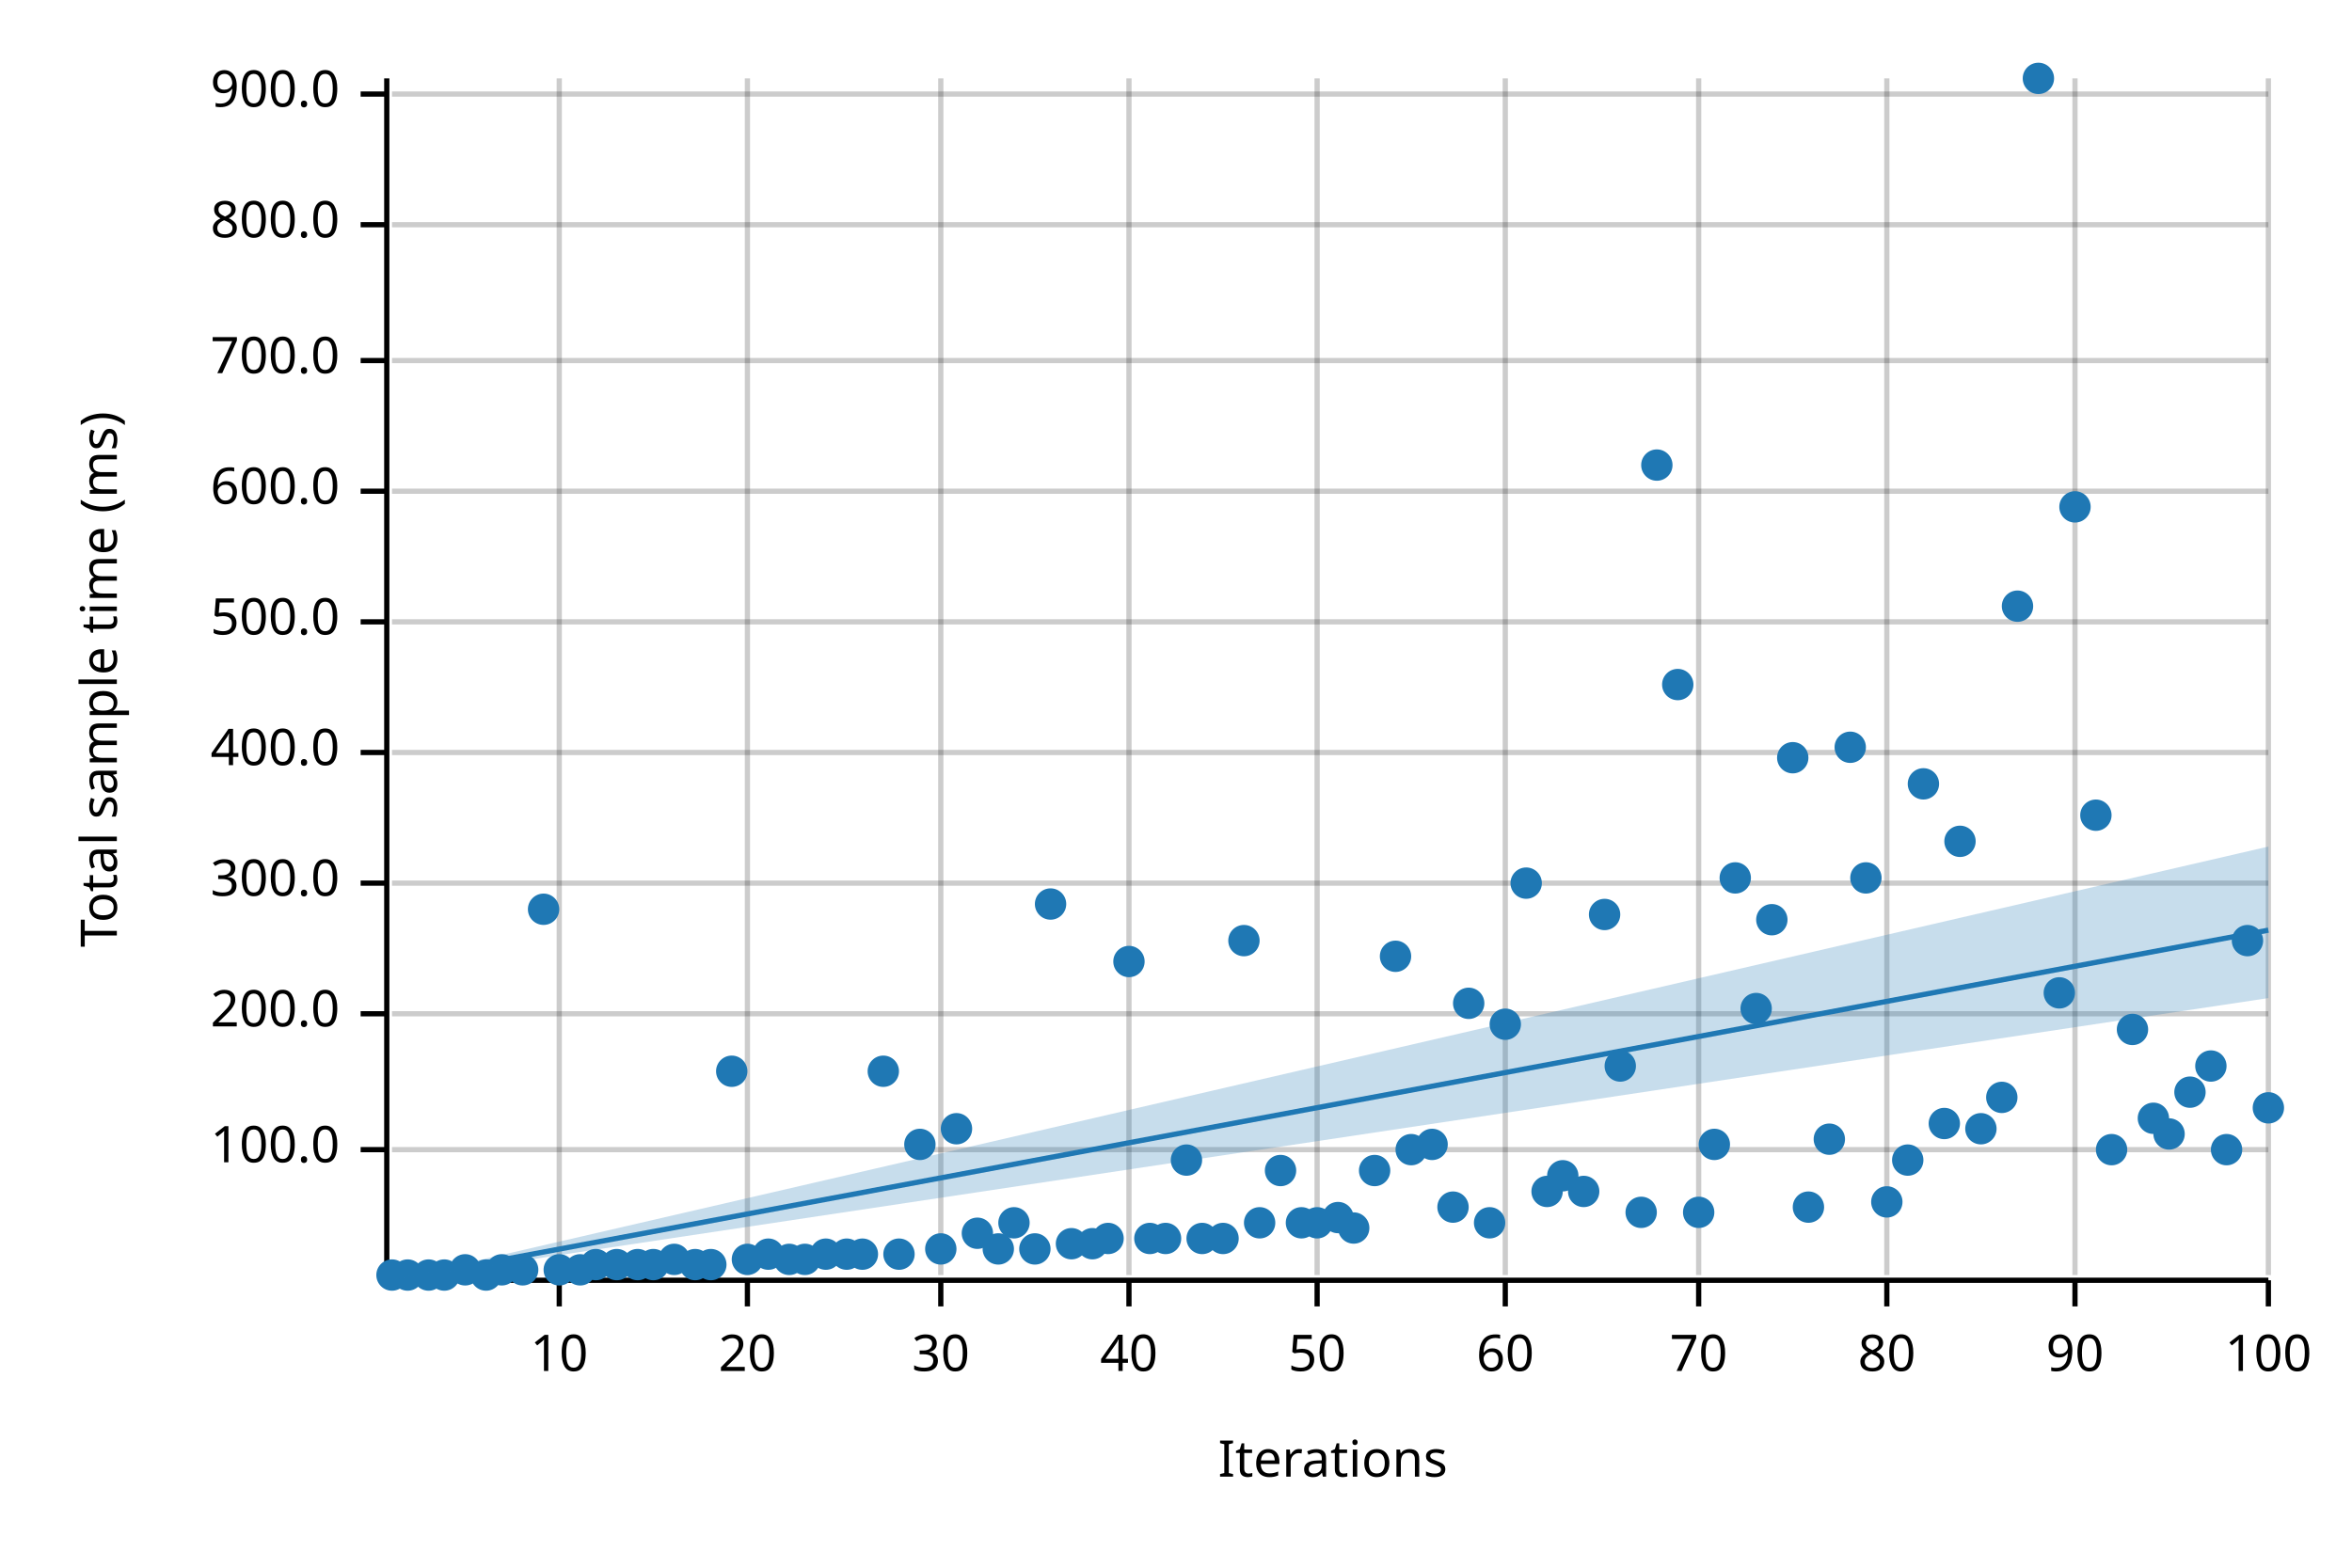
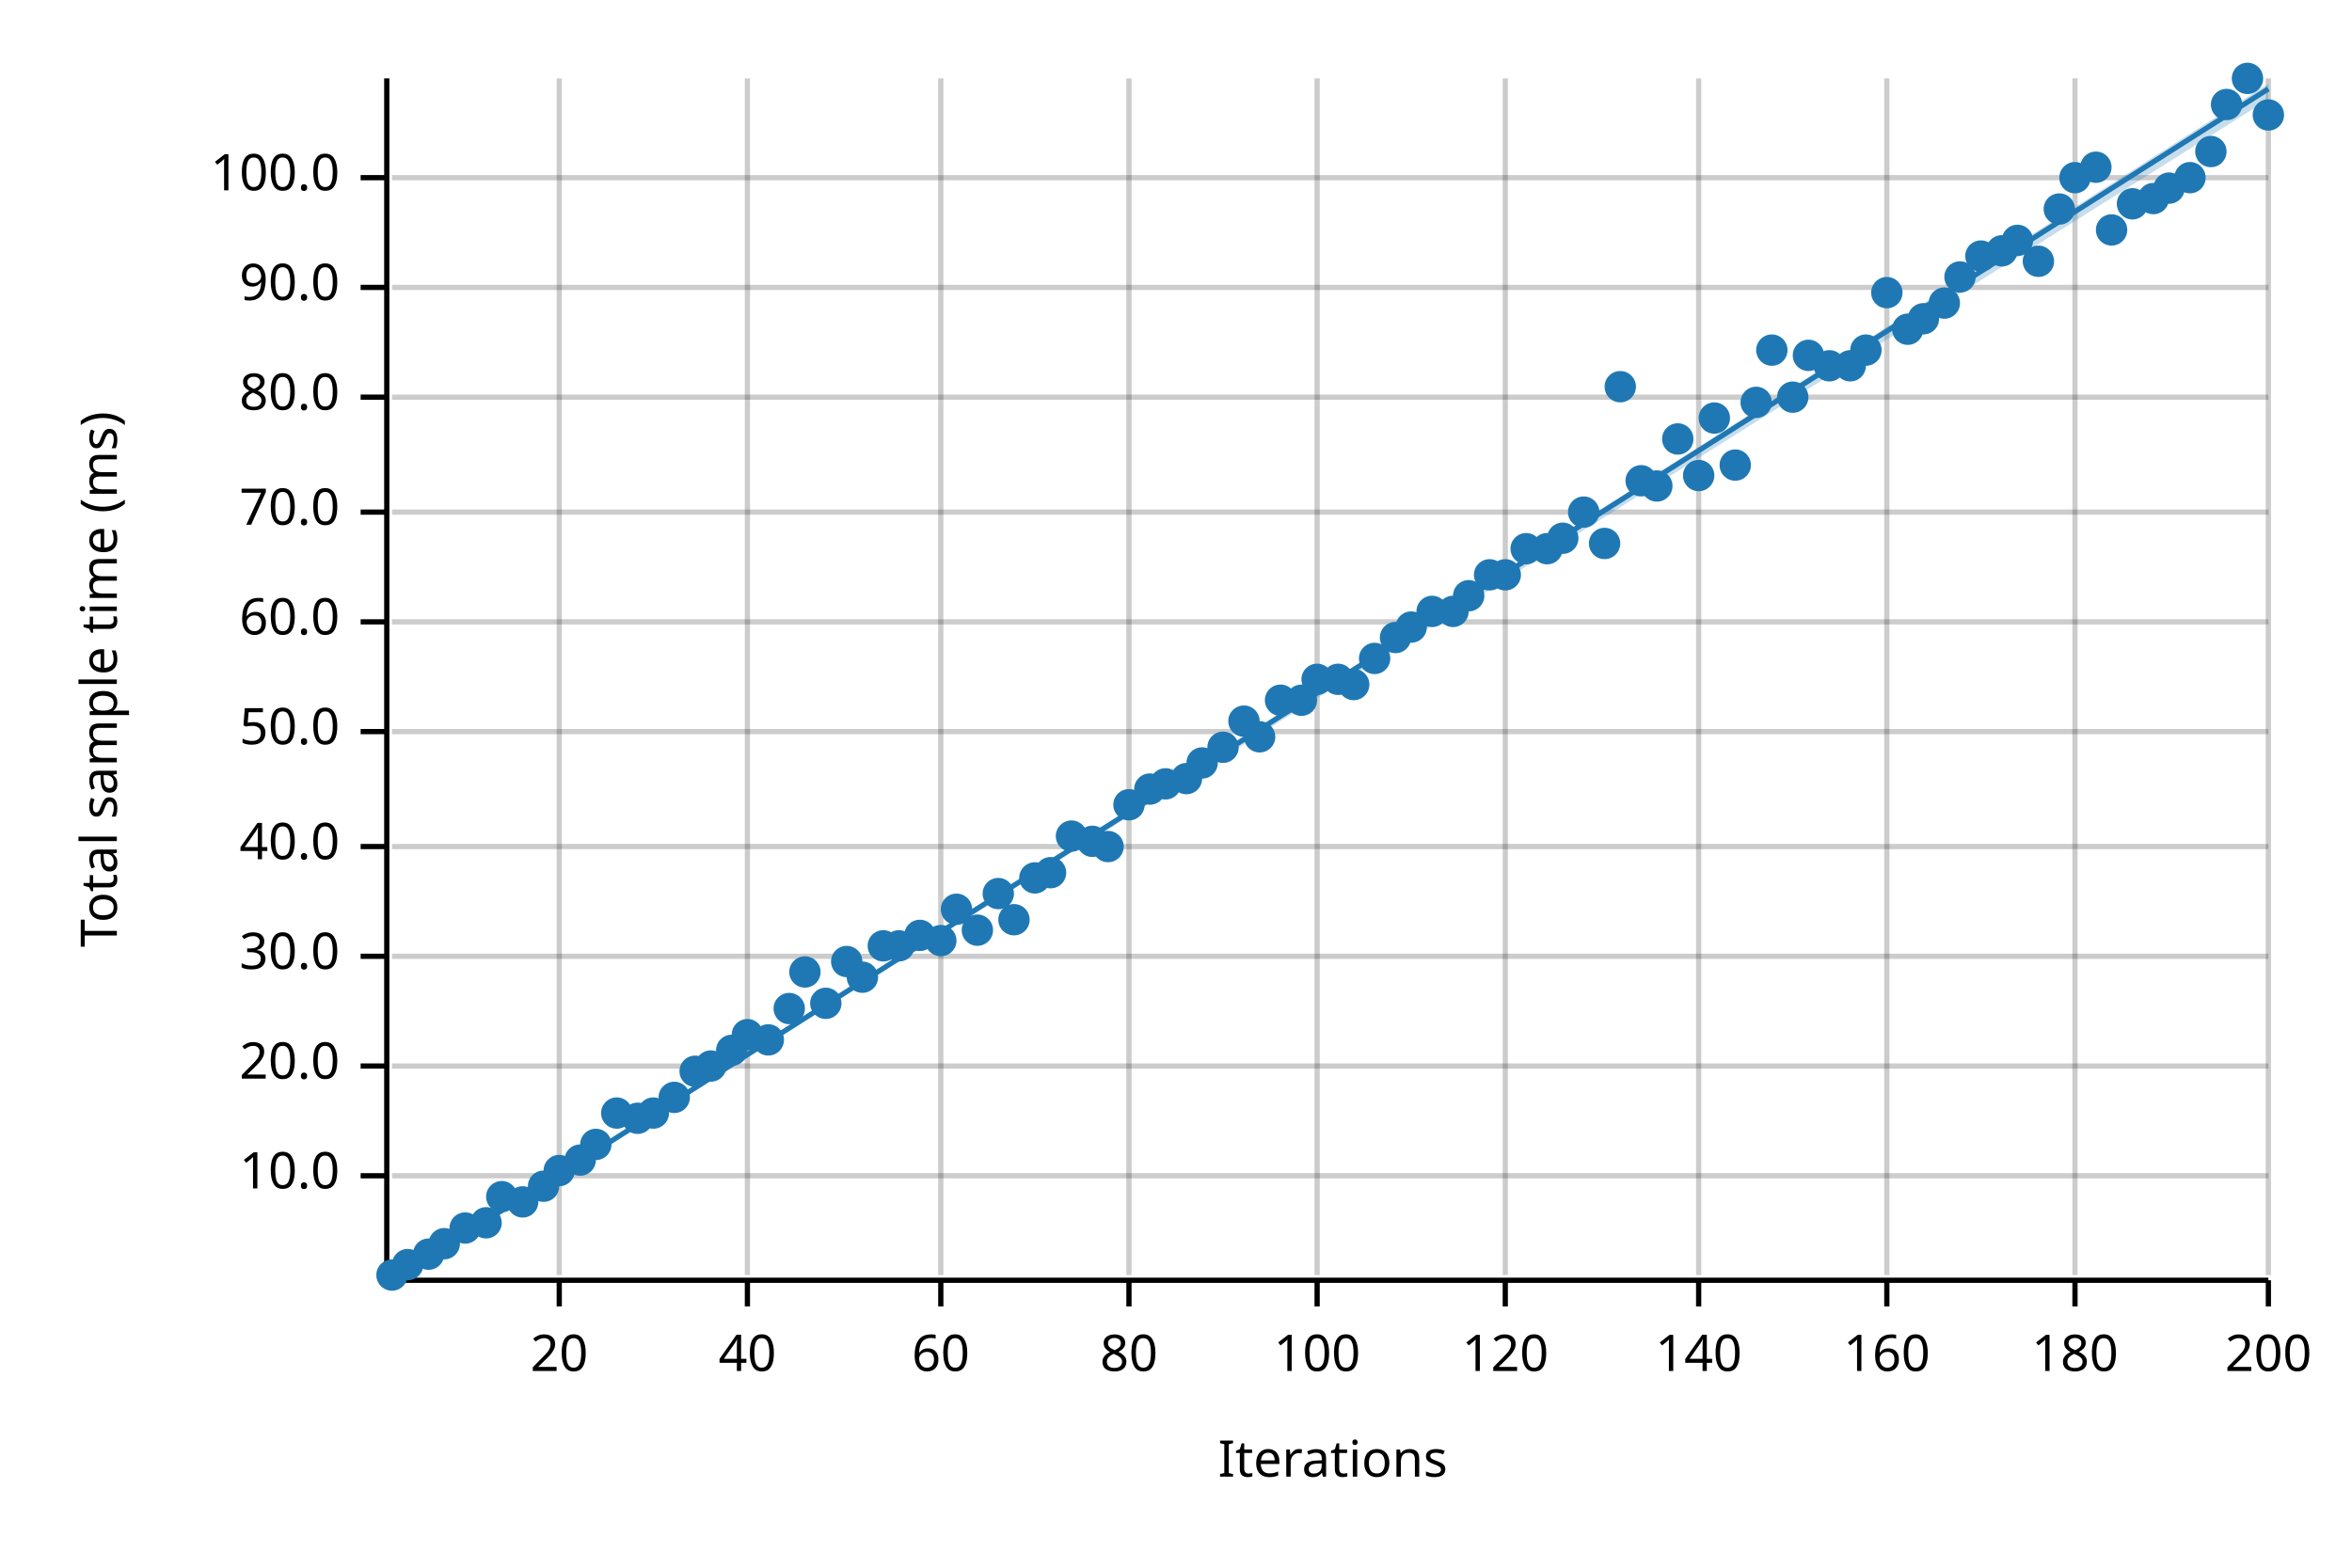
<svg xmlns="http://www.w3.org/2000/svg" width="450" height="300" viewBox="0 0 450 300">
  <text x="15" y="130" dy="0.76em" text-anchor="middle" font-family="sans-serif" font-size="9.677" opacity="1" fill="#000000" transform="rotate(270, 15, 130)">
Total sample time (ms)
</text>
  <text x="255" y="285" dy="-0.5ex" text-anchor="middle" font-family="sans-serif" font-size="9.677" opacity="1" fill="#000000">
Iterations
</text>
  <line opacity="0.2" stroke="#000000" stroke-width="1" x1="107" y1="244" x2="107" y2="15" />
  <line opacity="0.2" stroke="#000000" stroke-width="1" x1="143" y1="244" x2="143" y2="15" />
  <line opacity="0.2" stroke="#000000" stroke-width="1" x1="180" y1="244" x2="180" y2="15" />
  <line opacity="0.2" stroke="#000000" stroke-width="1" x1="216" y1="244" x2="216" y2="15" />
  <line opacity="0.2" stroke="#000000" stroke-width="1" x1="252" y1="244" x2="252" y2="15" />
  <line opacity="0.2" stroke="#000000" stroke-width="1" x1="288" y1="244" x2="288" y2="15" />
  <line opacity="0.2" stroke="#000000" stroke-width="1" x1="325" y1="244" x2="325" y2="15" />
  <line opacity="0.2" stroke="#000000" stroke-width="1" x1="361" y1="244" x2="361" y2="15" />
  <line opacity="0.2" stroke="#000000" stroke-width="1" x1="397" y1="244" x2="397" y2="15" />
  <line opacity="0.2" stroke="#000000" stroke-width="1" x1="434" y1="244" x2="434" y2="15" />
-   <line opacity="0.2" stroke="#000000" stroke-width="1" x1="75" y1="220" x2="434" y2="220" />
-   <line opacity="0.2" stroke="#000000" stroke-width="1" x1="75" y1="194" x2="434" y2="194" />
-   <line opacity="0.2" stroke="#000000" stroke-width="1" x1="75" y1="169" x2="434" y2="169" />
-   <line opacity="0.2" stroke="#000000" stroke-width="1" x1="75" y1="144" x2="434" y2="144" />
+   <line opacity="0.2" stroke="#000000" stroke-width="1" x1="75" y1="225" x2="434" y2="225" />
+   <line opacity="0.2" stroke="#000000" stroke-width="1" x1="75" y1="204" x2="434" y2="204" />
+   <line opacity="0.2" stroke="#000000" stroke-width="1" x1="75" y1="183" x2="434" y2="183" />
+   <line opacity="0.2" stroke="#000000" stroke-width="1" x1="75" y1="162" x2="434" y2="162" />
+   <line opacity="0.2" stroke="#000000" stroke-width="1" x1="75" y1="140" x2="434" y2="140" />
  <line opacity="0.2" stroke="#000000" stroke-width="1" x1="75" y1="119" x2="434" y2="119" />
-   <line opacity="0.2" stroke="#000000" stroke-width="1" x1="75" y1="94" x2="434" y2="94" />
-   <line opacity="0.2" stroke="#000000" stroke-width="1" x1="75" y1="69" x2="434" y2="69" />
-   <line opacity="0.2" stroke="#000000" stroke-width="1" x1="75" y1="43" x2="434" y2="43" />
-   <line opacity="0.2" stroke="#000000" stroke-width="1" x1="75" y1="18" x2="434" y2="18" />
+   <line opacity="0.2" stroke="#000000" stroke-width="1" x1="75" y1="98" x2="434" y2="98" />
+   <line opacity="0.2" stroke="#000000" stroke-width="1" x1="75" y1="76" x2="434" y2="76" />
+   <line opacity="0.2" stroke="#000000" stroke-width="1" x1="75" y1="55" x2="434" y2="55" />
+   <line opacity="0.2" stroke="#000000" stroke-width="1" x1="75" y1="34" x2="434" y2="34" />
  <polyline fill="none" opacity="1" stroke="#000000" stroke-width="1" points="74,15 74,244 " />
-   <text x="65" y="220" dy="0.5ex" text-anchor="end" font-family="sans-serif" font-size="9.677" opacity="1" fill="#000000">
+   <text x="65" y="225" dy="0.5ex" text-anchor="end" font-family="sans-serif" font-size="9.677" opacity="1" fill="#000000">
+ 10.0
+ </text>
+   <polyline fill="none" opacity="1" stroke="#000000" stroke-width="1" points="69,225 74,225 " />
+   <text x="65" y="204" dy="0.5ex" text-anchor="end" font-family="sans-serif" font-size="9.677" opacity="1" fill="#000000">
+ 20.0
+ </text>
+   <polyline fill="none" opacity="1" stroke="#000000" stroke-width="1" points="69,204 74,204 " />
+   <text x="65" y="183" dy="0.5ex" text-anchor="end" font-family="sans-serif" font-size="9.677" opacity="1" fill="#000000">
+ 30.0
+ </text>
+   <polyline fill="none" opacity="1" stroke="#000000" stroke-width="1" points="69,183 74,183 " />
+   <text x="65" y="162" dy="0.5ex" text-anchor="end" font-family="sans-serif" font-size="9.677" opacity="1" fill="#000000">
+ 40.0
+ </text>
+   <polyline fill="none" opacity="1" stroke="#000000" stroke-width="1" points="69,162 74,162 " />
+   <text x="65" y="140" dy="0.5ex" text-anchor="end" font-family="sans-serif" font-size="9.677" opacity="1" fill="#000000">
+ 50.0
+ </text>
+   <polyline fill="none" opacity="1" stroke="#000000" stroke-width="1" points="69,140 74,140 " />
+   <text x="65" y="119" dy="0.5ex" text-anchor="end" font-family="sans-serif" font-size="9.677" opacity="1" fill="#000000">
+ 60.0
+ </text>
+   <polyline fill="none" opacity="1" stroke="#000000" stroke-width="1" points="69,119 74,119 " />
+   <text x="65" y="98" dy="0.5ex" text-anchor="end" font-family="sans-serif" font-size="9.677" opacity="1" fill="#000000">
+ 70.0
+ </text>
+   <polyline fill="none" opacity="1" stroke="#000000" stroke-width="1" points="69,98 74,98 " />
+   <text x="65" y="76" dy="0.5ex" text-anchor="end" font-family="sans-serif" font-size="9.677" opacity="1" fill="#000000">
+ 80.0
+ </text>
+   <polyline fill="none" opacity="1" stroke="#000000" stroke-width="1" points="69,76 74,76 " />
+   <text x="65" y="55" dy="0.5ex" text-anchor="end" font-family="sans-serif" font-size="9.677" opacity="1" fill="#000000">
+ 90.0
+ </text>
+   <polyline fill="none" opacity="1" stroke="#000000" stroke-width="1" points="69,55 74,55 " />
+   <text x="65" y="34" dy="0.5ex" text-anchor="end" font-family="sans-serif" font-size="9.677" opacity="1" fill="#000000">
100.0
</text>
-   <polyline fill="none" opacity="1" stroke="#000000" stroke-width="1" points="69,220 74,220 " />
-   <text x="65" y="194" dy="0.5ex" text-anchor="end" font-family="sans-serif" font-size="9.677" opacity="1" fill="#000000">
- 200.0
- </text>
-   <polyline fill="none" opacity="1" stroke="#000000" stroke-width="1" points="69,194 74,194 " />
-   <text x="65" y="169" dy="0.5ex" text-anchor="end" font-family="sans-serif" font-size="9.677" opacity="1" fill="#000000">
- 300.0
- </text>
-   <polyline fill="none" opacity="1" stroke="#000000" stroke-width="1" points="69,169 74,169 " />
-   <text x="65" y="144" dy="0.5ex" text-anchor="end" font-family="sans-serif" font-size="9.677" opacity="1" fill="#000000">
- 400.0
- </text>
-   <polyline fill="none" opacity="1" stroke="#000000" stroke-width="1" points="69,144 74,144 " />
-   <text x="65" y="119" dy="0.5ex" text-anchor="end" font-family="sans-serif" font-size="9.677" opacity="1" fill="#000000">
- 500.0
- </text>
-   <polyline fill="none" opacity="1" stroke="#000000" stroke-width="1" points="69,119 74,119 " />
-   <text x="65" y="94" dy="0.5ex" text-anchor="end" font-family="sans-serif" font-size="9.677" opacity="1" fill="#000000">
- 600.0
- </text>
-   <polyline fill="none" opacity="1" stroke="#000000" stroke-width="1" points="69,94 74,94 " />
-   <text x="65" y="69" dy="0.5ex" text-anchor="end" font-family="sans-serif" font-size="9.677" opacity="1" fill="#000000">
- 700.0
- </text>
-   <polyline fill="none" opacity="1" stroke="#000000" stroke-width="1" points="69,69 74,69 " />
-   <text x="65" y="43" dy="0.5ex" text-anchor="end" font-family="sans-serif" font-size="9.677" opacity="1" fill="#000000">
- 800.0
- </text>
-   <polyline fill="none" opacity="1" stroke="#000000" stroke-width="1" points="69,43 74,43 " />
-   <text x="65" y="18" dy="0.5ex" text-anchor="end" font-family="sans-serif" font-size="9.677" opacity="1" fill="#000000">
- 900.0
- </text>
-   <polyline fill="none" opacity="1" stroke="#000000" stroke-width="1" points="69,18 74,18 " />
+   <polyline fill="none" opacity="1" stroke="#000000" stroke-width="1" points="69,34 74,34 " />
  <polyline fill="none" opacity="1" stroke="#000000" stroke-width="1" points="75,245 434,245 " />
  <text x="107" y="255" dy="0.76em" text-anchor="middle" font-family="sans-serif" font-size="9.677" opacity="1" fill="#000000">
- 10
+ 20
</text>
  <polyline fill="none" opacity="1" stroke="#000000" stroke-width="1" points="107,245 107,250 " />
  <text x="143" y="255" dy="0.76em" text-anchor="middle" font-family="sans-serif" font-size="9.677" opacity="1" fill="#000000">
- 20
+ 40
</text>
  <polyline fill="none" opacity="1" stroke="#000000" stroke-width="1" points="143,245 143,250 " />
  <text x="180" y="255" dy="0.76em" text-anchor="middle" font-family="sans-serif" font-size="9.677" opacity="1" fill="#000000">
- 30
+ 60
</text>
  <polyline fill="none" opacity="1" stroke="#000000" stroke-width="1" points="180,245 180,250 " />
  <text x="216" y="255" dy="0.76em" text-anchor="middle" font-family="sans-serif" font-size="9.677" opacity="1" fill="#000000">
- 40
+ 80
</text>
  <polyline fill="none" opacity="1" stroke="#000000" stroke-width="1" points="216,245 216,250 " />
  <text x="252" y="255" dy="0.76em" text-anchor="middle" font-family="sans-serif" font-size="9.677" opacity="1" fill="#000000">
- 50
+ 100
</text>
  <polyline fill="none" opacity="1" stroke="#000000" stroke-width="1" points="252,245 252,250 " />
  <text x="288" y="255" dy="0.76em" text-anchor="middle" font-family="sans-serif" font-size="9.677" opacity="1" fill="#000000">
- 60
+ 120
</text>
  <polyline fill="none" opacity="1" stroke="#000000" stroke-width="1" points="288,245 288,250 " />
  <text x="325" y="255" dy="0.76em" text-anchor="middle" font-family="sans-serif" font-size="9.677" opacity="1" fill="#000000">
- 70
+ 140
</text>
  <polyline fill="none" opacity="1" stroke="#000000" stroke-width="1" points="325,245 325,250 " />
  <text x="361" y="255" dy="0.76em" text-anchor="middle" font-family="sans-serif" font-size="9.677" opacity="1" fill="#000000">
- 80
+ 160
</text>
  <polyline fill="none" opacity="1" stroke="#000000" stroke-width="1" points="361,245 361,250 " />
  <text x="397" y="255" dy="0.76em" text-anchor="middle" font-family="sans-serif" font-size="9.677" opacity="1" fill="#000000">
- 90
+ 180
</text>
  <polyline fill="none" opacity="1" stroke="#000000" stroke-width="1" points="397,245 397,250 " />
  <text x="434" y="255" dy="0.76em" text-anchor="middle" font-family="sans-serif" font-size="9.677" opacity="1" fill="#000000">
- 100
+ 200
</text>
  <polyline fill="none" opacity="1" stroke="#000000" stroke-width="1" points="434,245 434,250 " />
  <circle cx="75" cy="244" r="3" opacity="1" fill="#1F78B4" stroke="none" stroke-width="1" />
-   <circle cx="78" cy="244" r="3" opacity="1" fill="#1F78B4" stroke="none" stroke-width="1" />
-   <circle cx="82" cy="244" r="3" opacity="1" fill="#1F78B4" stroke="none" stroke-width="1" />
-   <circle cx="85" cy="244" r="3" opacity="1" fill="#1F78B4" stroke="none" stroke-width="1" />
-   <circle cx="89" cy="243" r="3" opacity="1" fill="#1F78B4" stroke="none" stroke-width="1" />
-   <circle cx="93" cy="244" r="3" opacity="1" fill="#1F78B4" stroke="none" stroke-width="1" />
-   <circle cx="96" cy="243" r="3" opacity="1" fill="#1F78B4" stroke="none" stroke-width="1" />
-   <circle cx="100" cy="243" r="3" opacity="1" fill="#1F78B4" stroke="none" stroke-width="1" />
-   <circle cx="104" cy="174" r="3" opacity="1" fill="#1F78B4" stroke="none" stroke-width="1" />
-   <circle cx="107" cy="243" r="3" opacity="1" fill="#1F78B4" stroke="none" stroke-width="1" />
-   <circle cx="111" cy="243" r="3" opacity="1" fill="#1F78B4" stroke="none" stroke-width="1" />
-   <circle cx="114" cy="242" r="3" opacity="1" fill="#1F78B4" stroke="none" stroke-width="1" />
-   <circle cx="118" cy="242" r="3" opacity="1" fill="#1F78B4" stroke="none" stroke-width="1" />
-   <circle cx="122" cy="242" r="3" opacity="1" fill="#1F78B4" stroke="none" stroke-width="1" />
-   <circle cx="125" cy="242" r="3" opacity="1" fill="#1F78B4" stroke="none" stroke-width="1" />
-   <circle cx="129" cy="241" r="3" opacity="1" fill="#1F78B4" stroke="none" stroke-width="1" />
-   <circle cx="133" cy="242" r="3" opacity="1" fill="#1F78B4" stroke="none" stroke-width="1" />
-   <circle cx="136" cy="242" r="3" opacity="1" fill="#1F78B4" stroke="none" stroke-width="1" />
-   <circle cx="140" cy="205" r="3" opacity="1" fill="#1F78B4" stroke="none" stroke-width="1" />
-   <circle cx="143" cy="241" r="3" opacity="1" fill="#1F78B4" stroke="none" stroke-width="1" />
-   <circle cx="147" cy="240" r="3" opacity="1" fill="#1F78B4" stroke="none" stroke-width="1" />
-   <circle cx="151" cy="241" r="3" opacity="1" fill="#1F78B4" stroke="none" stroke-width="1" />
-   <circle cx="154" cy="241" r="3" opacity="1" fill="#1F78B4" stroke="none" stroke-width="1" />
-   <circle cx="158" cy="240" r="3" opacity="1" fill="#1F78B4" stroke="none" stroke-width="1" />
-   <circle cx="162" cy="240" r="3" opacity="1" fill="#1F78B4" stroke="none" stroke-width="1" />
-   <circle cx="165" cy="240" r="3" opacity="1" fill="#1F78B4" stroke="none" stroke-width="1" />
-   <circle cx="169" cy="205" r="3" opacity="1" fill="#1F78B4" stroke="none" stroke-width="1" />
-   <circle cx="172" cy="240" r="3" opacity="1" fill="#1F78B4" stroke="none" stroke-width="1" />
-   <circle cx="176" cy="219" r="3" opacity="1" fill="#1F78B4" stroke="none" stroke-width="1" />
-   <circle cx="180" cy="239" r="3" opacity="1" fill="#1F78B4" stroke="none" stroke-width="1" />
-   <circle cx="183" cy="216" r="3" opacity="1" fill="#1F78B4" stroke="none" stroke-width="1" />
-   <circle cx="187" cy="236" r="3" opacity="1" fill="#1F78B4" stroke="none" stroke-width="1" />
-   <circle cx="191" cy="239" r="3" opacity="1" fill="#1F78B4" stroke="none" stroke-width="1" />
-   <circle cx="194" cy="234" r="3" opacity="1" fill="#1F78B4" stroke="none" stroke-width="1" />
-   <circle cx="198" cy="239" r="3" opacity="1" fill="#1F78B4" stroke="none" stroke-width="1" />
-   <circle cx="201" cy="173" r="3" opacity="1" fill="#1F78B4" stroke="none" stroke-width="1" />
-   <circle cx="205" cy="238" r="3" opacity="1" fill="#1F78B4" stroke="none" stroke-width="1" />
-   <circle cx="209" cy="238" r="3" opacity="1" fill="#1F78B4" stroke="none" stroke-width="1" />
-   <circle cx="212" cy="237" r="3" opacity="1" fill="#1F78B4" stroke="none" stroke-width="1" />
-   <circle cx="216" cy="184" r="3" opacity="1" fill="#1F78B4" stroke="none" stroke-width="1" />
-   <circle cx="220" cy="237" r="3" opacity="1" fill="#1F78B4" stroke="none" stroke-width="1" />
-   <circle cx="223" cy="237" r="3" opacity="1" fill="#1F78B4" stroke="none" stroke-width="1" />
-   <circle cx="227" cy="222" r="3" opacity="1" fill="#1F78B4" stroke="none" stroke-width="1" />
-   <circle cx="230" cy="237" r="3" opacity="1" fill="#1F78B4" stroke="none" stroke-width="1" />
-   <circle cx="234" cy="237" r="3" opacity="1" fill="#1F78B4" stroke="none" stroke-width="1" />
-   <circle cx="238" cy="180" r="3" opacity="1" fill="#1F78B4" stroke="none" stroke-width="1" />
-   <circle cx="241" cy="234" r="3" opacity="1" fill="#1F78B4" stroke="none" stroke-width="1" />
-   <circle cx="245" cy="224" r="3" opacity="1" fill="#1F78B4" stroke="none" stroke-width="1" />
-   <circle cx="249" cy="234" r="3" opacity="1" fill="#1F78B4" stroke="none" stroke-width="1" />
-   <circle cx="252" cy="234" r="3" opacity="1" fill="#1F78B4" stroke="none" stroke-width="1" />
-   <circle cx="256" cy="233" r="3" opacity="1" fill="#1F78B4" stroke="none" stroke-width="1" />
-   <circle cx="259" cy="235" r="3" opacity="1" fill="#1F78B4" stroke="none" stroke-width="1" />
-   <circle cx="263" cy="224" r="3" opacity="1" fill="#1F78B4" stroke="none" stroke-width="1" />
-   <circle cx="267" cy="183" r="3" opacity="1" fill="#1F78B4" stroke="none" stroke-width="1" />
-   <circle cx="270" cy="220" r="3" opacity="1" fill="#1F78B4" stroke="none" stroke-width="1" />
-   <circle cx="274" cy="219" r="3" opacity="1" fill="#1F78B4" stroke="none" stroke-width="1" />
-   <circle cx="278" cy="231" r="3" opacity="1" fill="#1F78B4" stroke="none" stroke-width="1" />
-   <circle cx="281" cy="192" r="3" opacity="1" fill="#1F78B4" stroke="none" stroke-width="1" />
-   <circle cx="285" cy="234" r="3" opacity="1" fill="#1F78B4" stroke="none" stroke-width="1" />
-   <circle cx="288" cy="196" r="3" opacity="1" fill="#1F78B4" stroke="none" stroke-width="1" />
-   <circle cx="292" cy="169" r="3" opacity="1" fill="#1F78B4" stroke="none" stroke-width="1" />
-   <circle cx="296" cy="228" r="3" opacity="1" fill="#1F78B4" stroke="none" stroke-width="1" />
-   <circle cx="299" cy="225" r="3" opacity="1" fill="#1F78B4" stroke="none" stroke-width="1" />
-   <circle cx="303" cy="228" r="3" opacity="1" fill="#1F78B4" stroke="none" stroke-width="1" />
-   <circle cx="307" cy="175" r="3" opacity="1" fill="#1F78B4" stroke="none" stroke-width="1" />
-   <circle cx="310" cy="204" r="3" opacity="1" fill="#1F78B4" stroke="none" stroke-width="1" />
-   <circle cx="314" cy="232" r="3" opacity="1" fill="#1F78B4" stroke="none" stroke-width="1" />
-   <circle cx="317" cy="89" r="3" opacity="1" fill="#1F78B4" stroke="none" stroke-width="1" />
-   <circle cx="321" cy="131" r="3" opacity="1" fill="#1F78B4" stroke="none" stroke-width="1" />
-   <circle cx="325" cy="232" r="3" opacity="1" fill="#1F78B4" stroke="none" stroke-width="1" />
-   <circle cx="328" cy="219" r="3" opacity="1" fill="#1F78B4" stroke="none" stroke-width="1" />
-   <circle cx="332" cy="168" r="3" opacity="1" fill="#1F78B4" stroke="none" stroke-width="1" />
-   <circle cx="336" cy="193" r="3" opacity="1" fill="#1F78B4" stroke="none" stroke-width="1" />
-   <circle cx="339" cy="176" r="3" opacity="1" fill="#1F78B4" stroke="none" stroke-width="1" />
-   <circle cx="343" cy="145" r="3" opacity="1" fill="#1F78B4" stroke="none" stroke-width="1" />
-   <circle cx="346" cy="231" r="3" opacity="1" fill="#1F78B4" stroke="none" stroke-width="1" />
-   <circle cx="350" cy="218" r="3" opacity="1" fill="#1F78B4" stroke="none" stroke-width="1" />
-   <circle cx="354" cy="143" r="3" opacity="1" fill="#1F78B4" stroke="none" stroke-width="1" />
-   <circle cx="357" cy="168" r="3" opacity="1" fill="#1F78B4" stroke="none" stroke-width="1" />
-   <circle cx="361" cy="230" r="3" opacity="1" fill="#1F78B4" stroke="none" stroke-width="1" />
-   <circle cx="365" cy="222" r="3" opacity="1" fill="#1F78B4" stroke="none" stroke-width="1" />
-   <circle cx="368" cy="150" r="3" opacity="1" fill="#1F78B4" stroke="none" stroke-width="1" />
-   <circle cx="372" cy="215" r="3" opacity="1" fill="#1F78B4" stroke="none" stroke-width="1" />
-   <circle cx="375" cy="161" r="3" opacity="1" fill="#1F78B4" stroke="none" stroke-width="1" />
-   <circle cx="379" cy="216" r="3" opacity="1" fill="#1F78B4" stroke="none" stroke-width="1" />
-   <circle cx="383" cy="210" r="3" opacity="1" fill="#1F78B4" stroke="none" stroke-width="1" />
-   <circle cx="386" cy="116" r="3" opacity="1" fill="#1F78B4" stroke="none" stroke-width="1" />
-   <circle cx="390" cy="15" r="3" opacity="1" fill="#1F78B4" stroke="none" stroke-width="1" />
-   <circle cx="394" cy="190" r="3" opacity="1" fill="#1F78B4" stroke="none" stroke-width="1" />
-   <circle cx="397" cy="97" r="3" opacity="1" fill="#1F78B4" stroke="none" stroke-width="1" />
-   <circle cx="401" cy="156" r="3" opacity="1" fill="#1F78B4" stroke="none" stroke-width="1" />
-   <circle cx="404" cy="220" r="3" opacity="1" fill="#1F78B4" stroke="none" stroke-width="1" />
-   <circle cx="408" cy="197" r="3" opacity="1" fill="#1F78B4" stroke="none" stroke-width="1" />
-   <circle cx="412" cy="214" r="3" opacity="1" fill="#1F78B4" stroke="none" stroke-width="1" />
-   <circle cx="415" cy="217" r="3" opacity="1" fill="#1F78B4" stroke="none" stroke-width="1" />
-   <circle cx="419" cy="209" r="3" opacity="1" fill="#1F78B4" stroke="none" stroke-width="1" />
-   <circle cx="423" cy="204" r="3" opacity="1" fill="#1F78B4" stroke="none" stroke-width="1" />
-   <circle cx="426" cy="220" r="3" opacity="1" fill="#1F78B4" stroke="none" stroke-width="1" />
-   <circle cx="430" cy="180" r="3" opacity="1" fill="#1F78B4" stroke="none" stroke-width="1" />
-   <circle cx="434" cy="212" r="3" opacity="1" fill="#1F78B4" stroke="none" stroke-width="1" />
-   <polyline fill="none" opacity="1" stroke="#1F78B4" stroke-width="1" points="75,245 434,178 " />
-   <polygon opacity="0.25" fill="#1F78B4" points="75,245 434,191 434,162 " />
+   <circle cx="78" cy="242" r="3" opacity="1" fill="#1F78B4" stroke="none" stroke-width="1" />
+   <circle cx="82" cy="240" r="3" opacity="1" fill="#1F78B4" stroke="none" stroke-width="1" />
+   <circle cx="85" cy="238" r="3" opacity="1" fill="#1F78B4" stroke="none" stroke-width="1" />
+   <circle cx="89" cy="235" r="3" opacity="1" fill="#1F78B4" stroke="none" stroke-width="1" />
+   <circle cx="93" cy="234" r="3" opacity="1" fill="#1F78B4" stroke="none" stroke-width="1" />
+   <circle cx="96" cy="229" r="3" opacity="1" fill="#1F78B4" stroke="none" stroke-width="1" />
+   <circle cx="100" cy="230" r="3" opacity="1" fill="#1F78B4" stroke="none" stroke-width="1" />
+   <circle cx="104" cy="227" r="3" opacity="1" fill="#1F78B4" stroke="none" stroke-width="1" />
+   <circle cx="107" cy="224" r="3" opacity="1" fill="#1F78B4" stroke="none" stroke-width="1" />
+   <circle cx="111" cy="222" r="3" opacity="1" fill="#1F78B4" stroke="none" stroke-width="1" />
+   <circle cx="114" cy="219" r="3" opacity="1" fill="#1F78B4" stroke="none" stroke-width="1" />
+   <circle cx="118" cy="213" r="3" opacity="1" fill="#1F78B4" stroke="none" stroke-width="1" />
+   <circle cx="122" cy="214" r="3" opacity="1" fill="#1F78B4" stroke="none" stroke-width="1" />
+   <circle cx="125" cy="213" r="3" opacity="1" fill="#1F78B4" stroke="none" stroke-width="1" />
+   <circle cx="129" cy="210" r="3" opacity="1" fill="#1F78B4" stroke="none" stroke-width="1" />
+   <circle cx="133" cy="205" r="3" opacity="1" fill="#1F78B4" stroke="none" stroke-width="1" />
+   <circle cx="136" cy="204" r="3" opacity="1" fill="#1F78B4" stroke="none" stroke-width="1" />
+   <circle cx="140" cy="201" r="3" opacity="1" fill="#1F78B4" stroke="none" stroke-width="1" />
+   <circle cx="143" cy="198" r="3" opacity="1" fill="#1F78B4" stroke="none" stroke-width="1" />
+   <circle cx="147" cy="199" r="3" opacity="1" fill="#1F78B4" stroke="none" stroke-width="1" />
+   <circle cx="151" cy="193" r="3" opacity="1" fill="#1F78B4" stroke="none" stroke-width="1" />
+   <circle cx="154" cy="186" r="3" opacity="1" fill="#1F78B4" stroke="none" stroke-width="1" />
+   <circle cx="158" cy="192" r="3" opacity="1" fill="#1F78B4" stroke="none" stroke-width="1" />
+   <circle cx="162" cy="184" r="3" opacity="1" fill="#1F78B4" stroke="none" stroke-width="1" />
+   <circle cx="165" cy="187" r="3" opacity="1" fill="#1F78B4" stroke="none" stroke-width="1" />
+   <circle cx="169" cy="181" r="3" opacity="1" fill="#1F78B4" stroke="none" stroke-width="1" />
+   <circle cx="172" cy="181" r="3" opacity="1" fill="#1F78B4" stroke="none" stroke-width="1" />
+   <circle cx="176" cy="179" r="3" opacity="1" fill="#1F78B4" stroke="none" stroke-width="1" />
+   <circle cx="180" cy="180" r="3" opacity="1" fill="#1F78B4" stroke="none" stroke-width="1" />
+   <circle cx="183" cy="174" r="3" opacity="1" fill="#1F78B4" stroke="none" stroke-width="1" />
+   <circle cx="187" cy="178" r="3" opacity="1" fill="#1F78B4" stroke="none" stroke-width="1" />
+   <circle cx="191" cy="171" r="3" opacity="1" fill="#1F78B4" stroke="none" stroke-width="1" />
+   <circle cx="194" cy="176" r="3" opacity="1" fill="#1F78B4" stroke="none" stroke-width="1" />
+   <circle cx="198" cy="168" r="3" opacity="1" fill="#1F78B4" stroke="none" stroke-width="1" />
+   <circle cx="201" cy="167" r="3" opacity="1" fill="#1F78B4" stroke="none" stroke-width="1" />
+   <circle cx="205" cy="160" r="3" opacity="1" fill="#1F78B4" stroke="none" stroke-width="1" />
+   <circle cx="209" cy="161" r="3" opacity="1" fill="#1F78B4" stroke="none" stroke-width="1" />
+   <circle cx="212" cy="162" r="3" opacity="1" fill="#1F78B4" stroke="none" stroke-width="1" />
+   <circle cx="216" cy="154" r="3" opacity="1" fill="#1F78B4" stroke="none" stroke-width="1" />
+   <circle cx="220" cy="151" r="3" opacity="1" fill="#1F78B4" stroke="none" stroke-width="1" />
+   <circle cx="223" cy="150" r="3" opacity="1" fill="#1F78B4" stroke="none" stroke-width="1" />
+   <circle cx="227" cy="149" r="3" opacity="1" fill="#1F78B4" stroke="none" stroke-width="1" />
+   <circle cx="230" cy="146" r="3" opacity="1" fill="#1F78B4" stroke="none" stroke-width="1" />
+   <circle cx="234" cy="143" r="3" opacity="1" fill="#1F78B4" stroke="none" stroke-width="1" />
+   <circle cx="238" cy="138" r="3" opacity="1" fill="#1F78B4" stroke="none" stroke-width="1" />
+   <circle cx="241" cy="141" r="3" opacity="1" fill="#1F78B4" stroke="none" stroke-width="1" />
+   <circle cx="245" cy="134" r="3" opacity="1" fill="#1F78B4" stroke="none" stroke-width="1" />
+   <circle cx="249" cy="134" r="3" opacity="1" fill="#1F78B4" stroke="none" stroke-width="1" />
+   <circle cx="252" cy="130" r="3" opacity="1" fill="#1F78B4" stroke="none" stroke-width="1" />
+   <circle cx="256" cy="130" r="3" opacity="1" fill="#1F78B4" stroke="none" stroke-width="1" />
+   <circle cx="259" cy="131" r="3" opacity="1" fill="#1F78B4" stroke="none" stroke-width="1" />
+   <circle cx="263" cy="126" r="3" opacity="1" fill="#1F78B4" stroke="none" stroke-width="1" />
+   <circle cx="267" cy="122" r="3" opacity="1" fill="#1F78B4" stroke="none" stroke-width="1" />
+   <circle cx="270" cy="120" r="3" opacity="1" fill="#1F78B4" stroke="none" stroke-width="1" />
+   <circle cx="274" cy="117" r="3" opacity="1" fill="#1F78B4" stroke="none" stroke-width="1" />
+   <circle cx="278" cy="117" r="3" opacity="1" fill="#1F78B4" stroke="none" stroke-width="1" />
+   <circle cx="281" cy="114" r="3" opacity="1" fill="#1F78B4" stroke="none" stroke-width="1" />
+   <circle cx="285" cy="110" r="3" opacity="1" fill="#1F78B4" stroke="none" stroke-width="1" />
+   <circle cx="288" cy="110" r="3" opacity="1" fill="#1F78B4" stroke="none" stroke-width="1" />
+   <circle cx="292" cy="105" r="3" opacity="1" fill="#1F78B4" stroke="none" stroke-width="1" />
+   <circle cx="296" cy="105" r="3" opacity="1" fill="#1F78B4" stroke="none" stroke-width="1" />
+   <circle cx="299" cy="103" r="3" opacity="1" fill="#1F78B4" stroke="none" stroke-width="1" />
+   <circle cx="303" cy="98" r="3" opacity="1" fill="#1F78B4" stroke="none" stroke-width="1" />
+   <circle cx="307" cy="104" r="3" opacity="1" fill="#1F78B4" stroke="none" stroke-width="1" />
+   <circle cx="310" cy="74" r="3" opacity="1" fill="#1F78B4" stroke="none" stroke-width="1" />
+   <circle cx="314" cy="92" r="3" opacity="1" fill="#1F78B4" stroke="none" stroke-width="1" />
+   <circle cx="317" cy="93" r="3" opacity="1" fill="#1F78B4" stroke="none" stroke-width="1" />
+   <circle cx="321" cy="84" r="3" opacity="1" fill="#1F78B4" stroke="none" stroke-width="1" />
+   <circle cx="325" cy="91" r="3" opacity="1" fill="#1F78B4" stroke="none" stroke-width="1" />
+   <circle cx="328" cy="80" r="3" opacity="1" fill="#1F78B4" stroke="none" stroke-width="1" />
+   <circle cx="332" cy="89" r="3" opacity="1" fill="#1F78B4" stroke="none" stroke-width="1" />
+   <circle cx="336" cy="77" r="3" opacity="1" fill="#1F78B4" stroke="none" stroke-width="1" />
+   <circle cx="339" cy="67" r="3" opacity="1" fill="#1F78B4" stroke="none" stroke-width="1" />
+   <circle cx="343" cy="76" r="3" opacity="1" fill="#1F78B4" stroke="none" stroke-width="1" />
+   <circle cx="346" cy="68" r="3" opacity="1" fill="#1F78B4" stroke="none" stroke-width="1" />
+   <circle cx="350" cy="70" r="3" opacity="1" fill="#1F78B4" stroke="none" stroke-width="1" />
+   <circle cx="354" cy="70" r="3" opacity="1" fill="#1F78B4" stroke="none" stroke-width="1" />
+   <circle cx="357" cy="67" r="3" opacity="1" fill="#1F78B4" stroke="none" stroke-width="1" />
+   <circle cx="361" cy="56" r="3" opacity="1" fill="#1F78B4" stroke="none" stroke-width="1" />
+   <circle cx="365" cy="63" r="3" opacity="1" fill="#1F78B4" stroke="none" stroke-width="1" />
+   <circle cx="368" cy="61" r="3" opacity="1" fill="#1F78B4" stroke="none" stroke-width="1" />
+   <circle cx="372" cy="58" r="3" opacity="1" fill="#1F78B4" stroke="none" stroke-width="1" />
+   <circle cx="375" cy="53" r="3" opacity="1" fill="#1F78B4" stroke="none" stroke-width="1" />
+   <circle cx="379" cy="49" r="3" opacity="1" fill="#1F78B4" stroke="none" stroke-width="1" />
+   <circle cx="383" cy="48" r="3" opacity="1" fill="#1F78B4" stroke="none" stroke-width="1" />
+   <circle cx="386" cy="46" r="3" opacity="1" fill="#1F78B4" stroke="none" stroke-width="1" />
+   <circle cx="390" cy="50" r="3" opacity="1" fill="#1F78B4" stroke="none" stroke-width="1" />
+   <circle cx="394" cy="40" r="3" opacity="1" fill="#1F78B4" stroke="none" stroke-width="1" />
+   <circle cx="397" cy="34" r="3" opacity="1" fill="#1F78B4" stroke="none" stroke-width="1" />
+   <circle cx="401" cy="32" r="3" opacity="1" fill="#1F78B4" stroke="none" stroke-width="1" />
+   <circle cx="404" cy="44" r="3" opacity="1" fill="#1F78B4" stroke="none" stroke-width="1" />
+   <circle cx="408" cy="39" r="3" opacity="1" fill="#1F78B4" stroke="none" stroke-width="1" />
+   <circle cx="412" cy="38" r="3" opacity="1" fill="#1F78B4" stroke="none" stroke-width="1" />
+   <circle cx="415" cy="36" r="3" opacity="1" fill="#1F78B4" stroke="none" stroke-width="1" />
+   <circle cx="419" cy="34" r="3" opacity="1" fill="#1F78B4" stroke="none" stroke-width="1" />
+   <circle cx="423" cy="29" r="3" opacity="1" fill="#1F78B4" stroke="none" stroke-width="1" />
+   <circle cx="426" cy="20" r="3" opacity="1" fill="#1F78B4" stroke="none" stroke-width="1" />
+   <circle cx="430" cy="15" r="3" opacity="1" fill="#1F78B4" stroke="none" stroke-width="1" />
+   <circle cx="434" cy="22" r="3" opacity="1" fill="#1F78B4" stroke="none" stroke-width="1" />
+   <polyline fill="none" opacity="1" stroke="#1F78B4" stroke-width="1" points="75,245 434,17 " />
+   <polygon opacity="0.25" fill="#1F78B4" points="75,245 434,19 434,16 " />
</svg>
